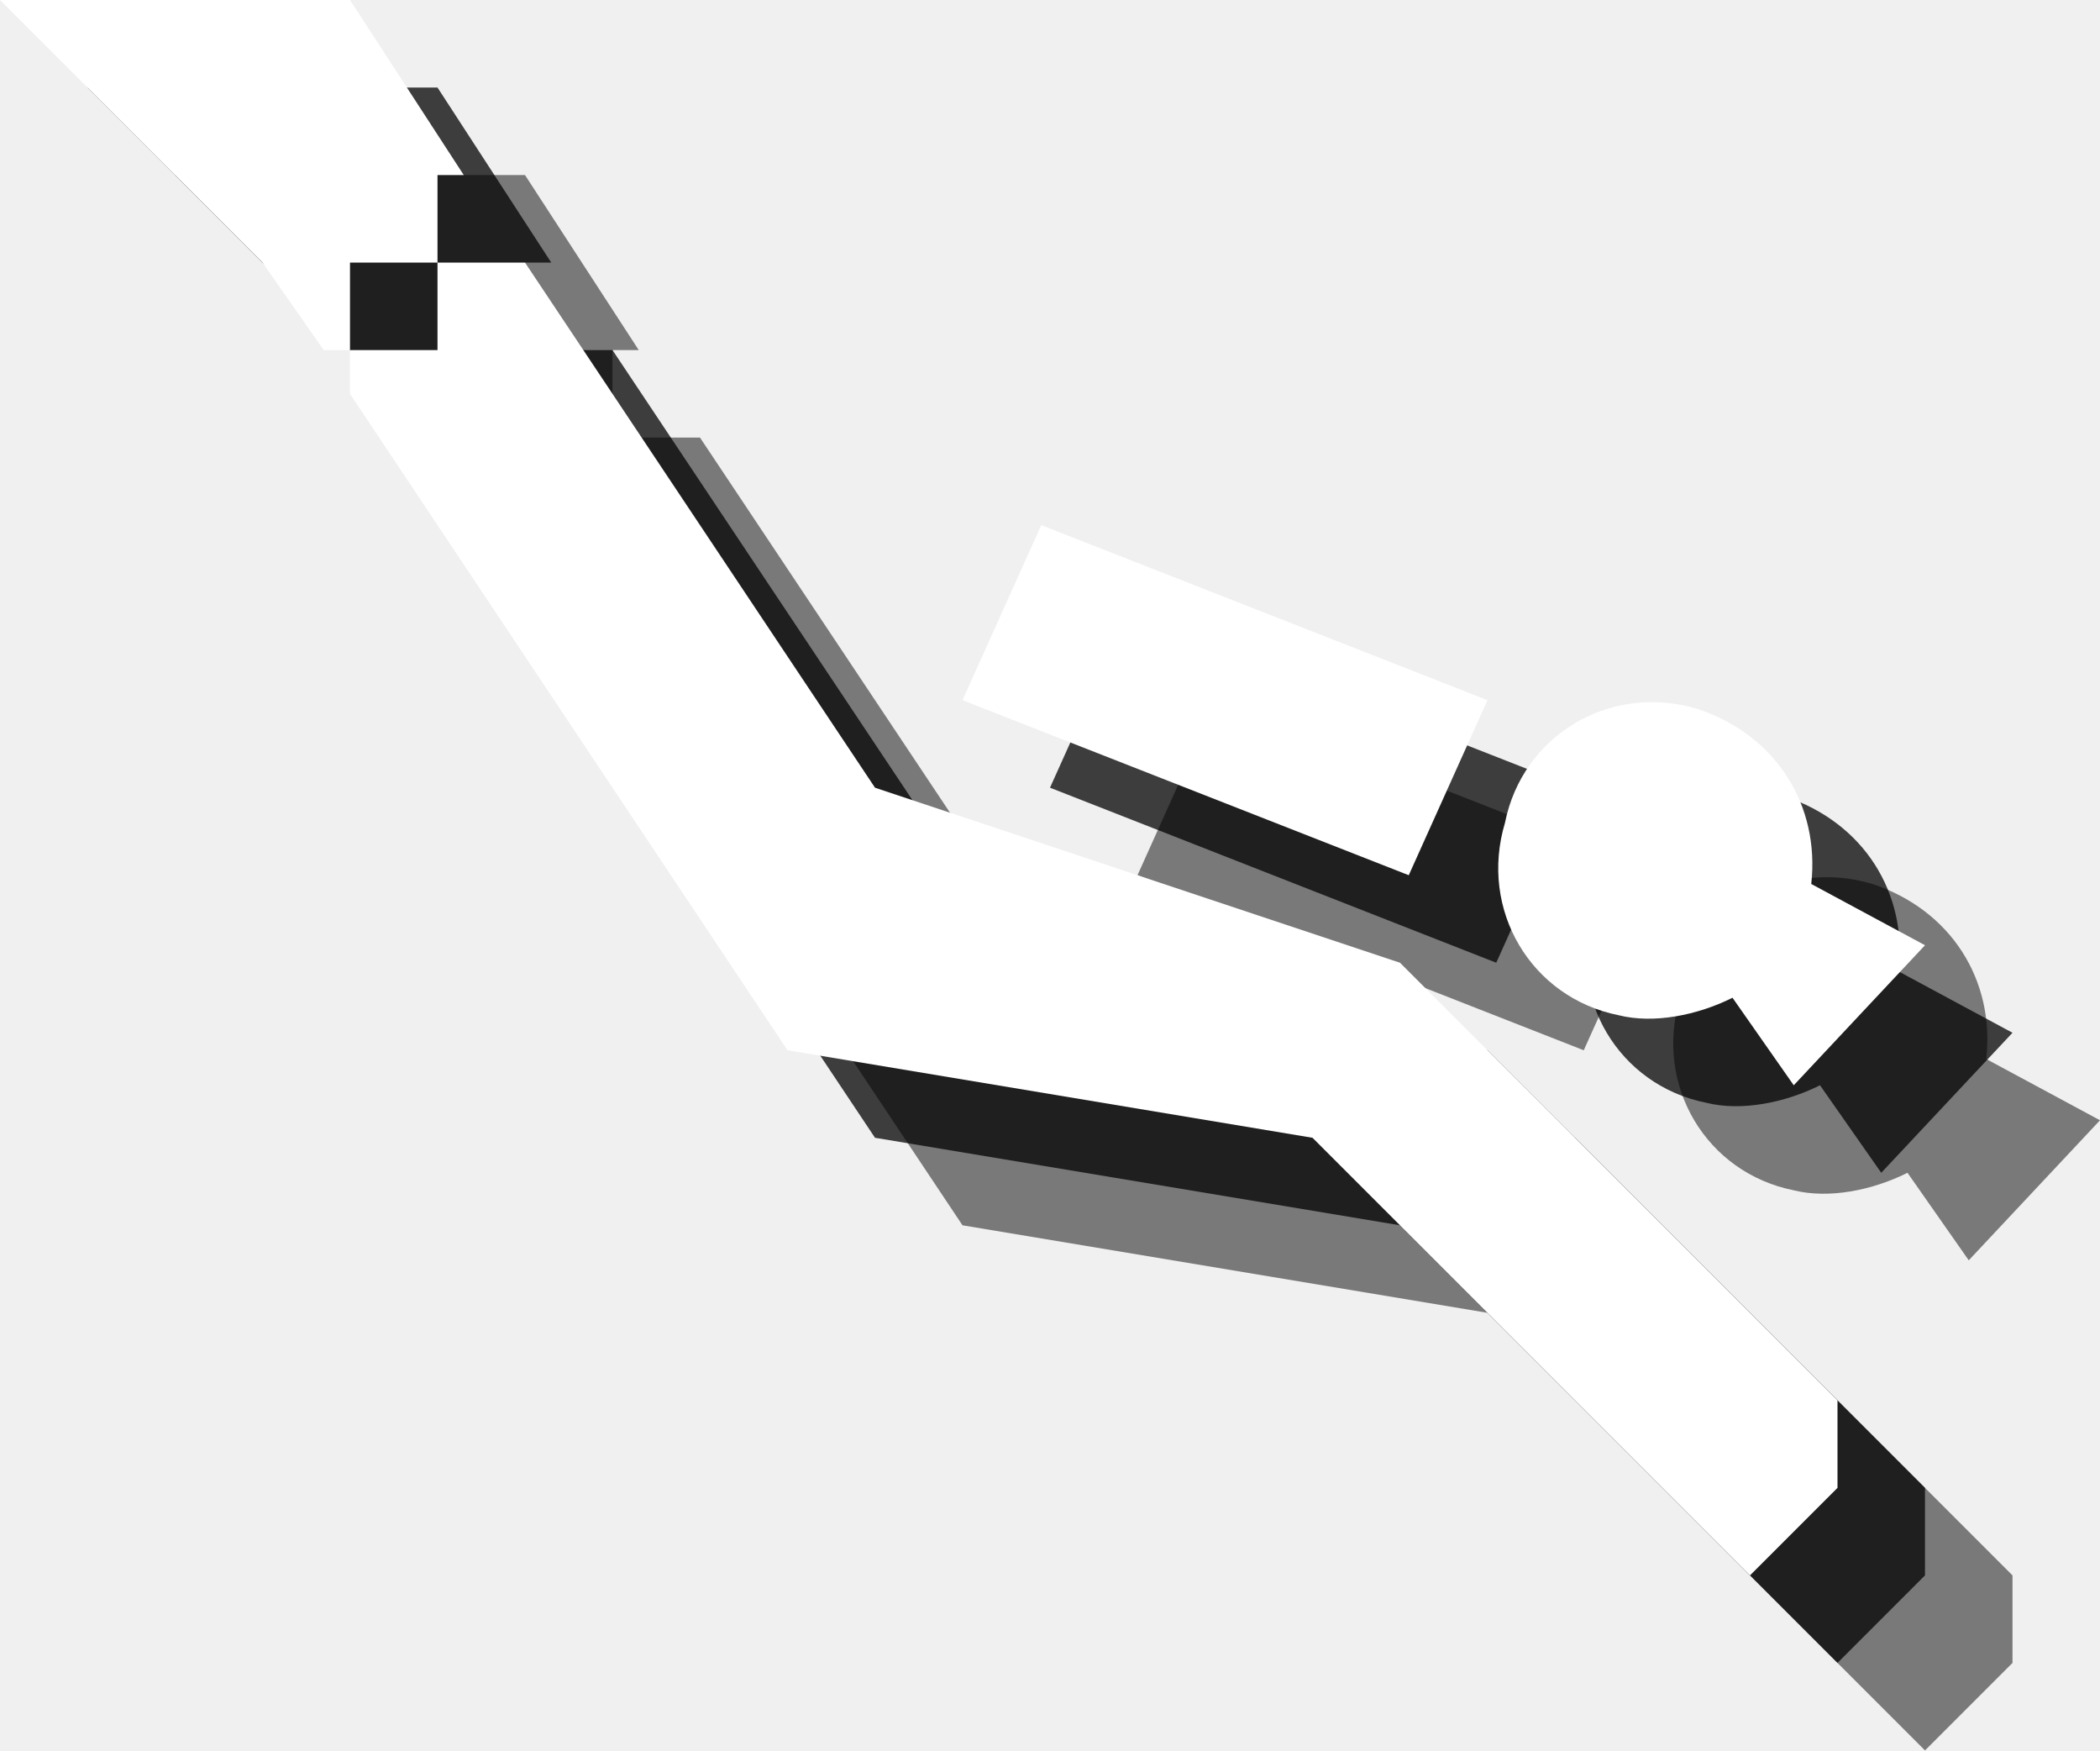
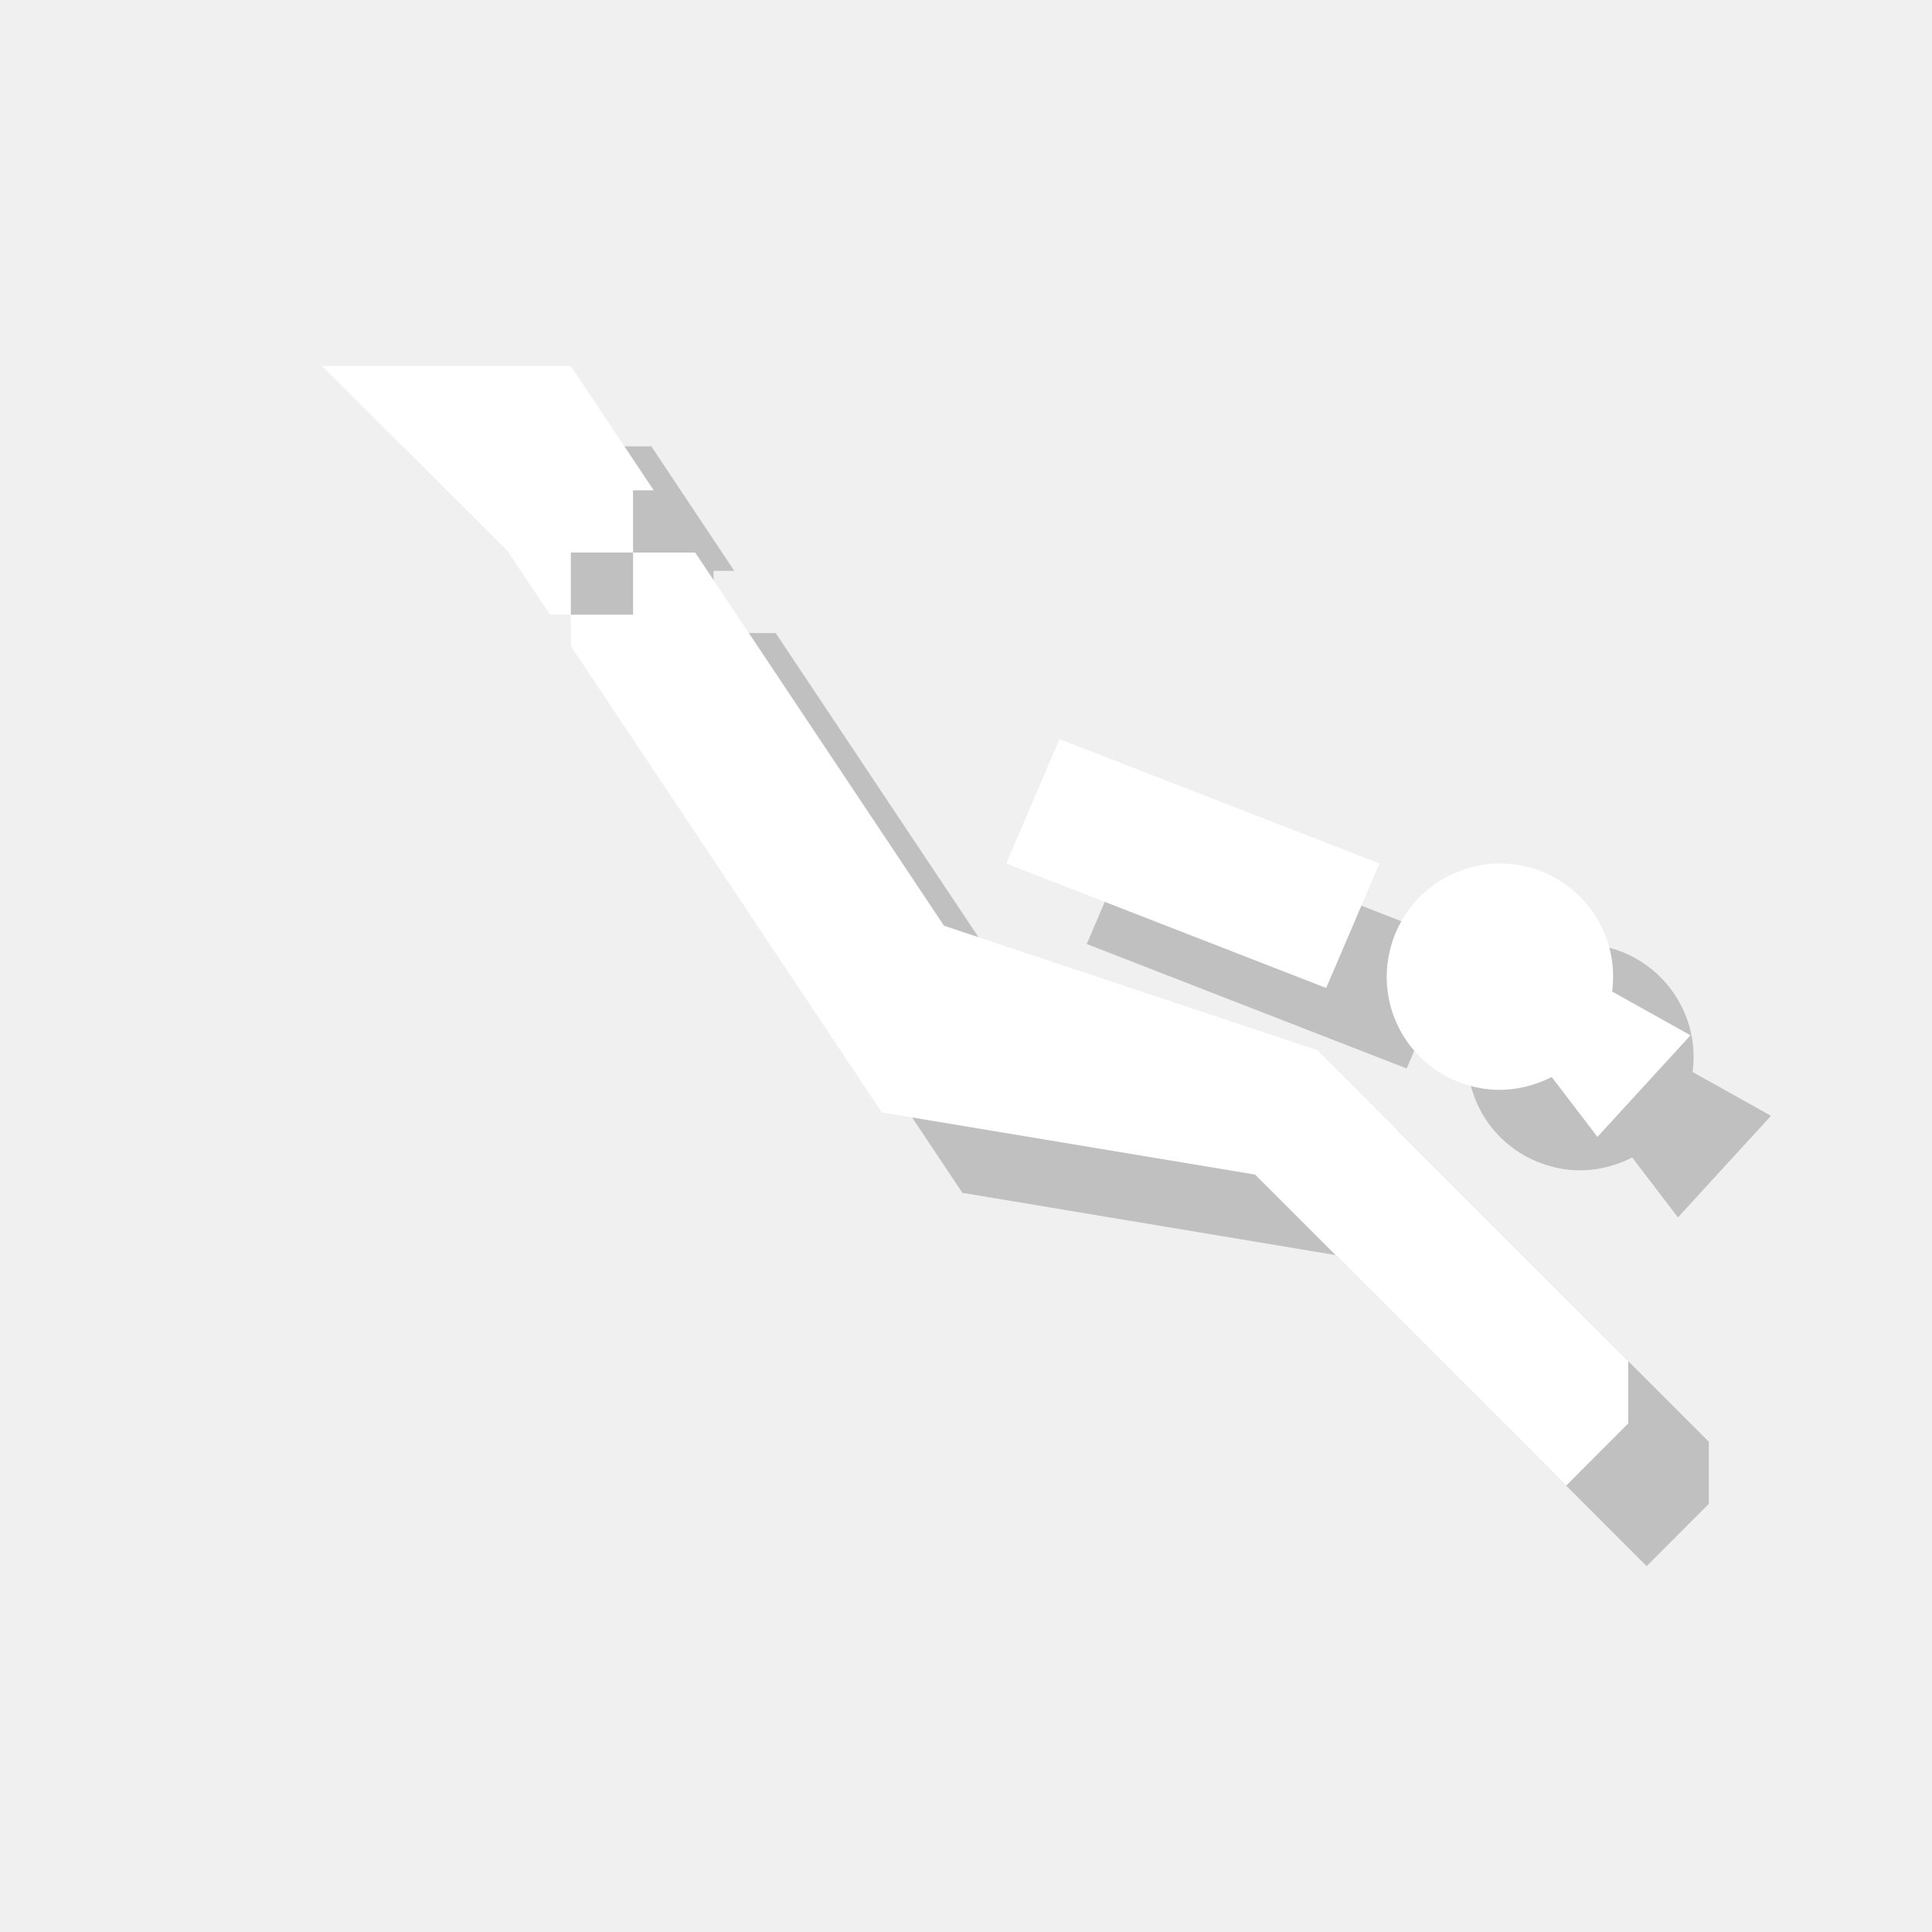
- <svg xmlns="http://www.w3.org/2000/svg" version="1.1" id="Layer_1" x="0px" y="0px" width="24px" height="20px" viewBox="0 0 24 20" style="enable-background:new 0 0 24 20;" xml:space="preserve">
-   <g style="opacity:0.5;">
-     <polygon style="fill:#010101;" points="6,5 7,5 7,4 7.3,4 6,2 2,2 5,5 5.7,6 6,6  " />
-     <polygon style="fill:#010101;" points="18,13 12,11 8,5 7,5 7,6 6,6 6,6.5 11,14 17,15 22,20 23,19 23,18  " />
-     <polygon style="fill:#010101;" points="13.9,8 19,10 18.1,12 13,10  " />
-     <path style="fill:#010101;" d="M21.8,13.4l0.7,1l1.5-1.6l-1.3-0.7c0.1-0.9-0.4-1.7-1.3-2c-1-0.3-2,0.3-2.2,1.3c-0.3,1,0.3,2,1.3,2.2   C20.9,13.7,21.4,13.6,21.8,13.4z" />
+ <svg xmlns="http://www.w3.org/2000/svg" version="1.1" x="0px" y="0px" viewBox="0 0 24 24" enable-background="new 0 0 24 24" xml:space="preserve">
+   <g id="shadows">
+     <g opacity="0.2">
+       <polygon points="8.091,7.864 8.864,7.864 8.864,7.091 9.121,7.091 8.091,5.545 5,5.545 7.318,7.864 7.833,8.636 8.091,8.636   " />
+       <polygon points="17.364,14.045 12.727,12.5 9.636,7.864 8.864,7.864 8.864,8.636 8.091,8.636 8.091,9.023 11.955,14.818     16.591,15.591 20.455,19.455 21.227,18.682 21.227,17.909   " />
+       <polygon points="14.162,10.182 18.136,11.727 17.474,13.273 13.5,11.727   " />
+       <path d="M20.276,14.379l0.568,0.744L22,13.861l-0.974-0.544c0.093-0.683-0.332-1.346-1.013-1.538    c-0.748-0.208-1.524,0.227-1.733,0.973c-0.213,0.753,0.226,1.525,0.973,1.733C19.609,14.589,19.97,14.534,20.276,14.379" />
+       <rect x="5" y="5.545" fill="none" width="17" height="13.909" />
+     </g>
  </g>
-   <g style="opacity:0.75;">
-     <polygon style="fill:#010101;" points="5,4 6,4 6,3 6.3,3 5,1 1,1 4,4 4.7,5 5,5  " />
-     <polygon style="fill:#010101;" points="17,12 11,10 7,4 6,4 6,5 5,5 5,5.5 10,13 16,14 21,19 22,18 22,17  " />
-     <polygon style="fill:#010101;" points="12.9,7 18,9 17.1,11 12,9  " />
-     <path style="fill:#010101;" d="M20.8,12.4l0.7,1l1.5-1.6l-1.3-0.7c0.1-0.9-0.4-1.7-1.3-2c-1-0.3-2,0.3-2.2,1.3c-0.3,1,0.3,2,1.3,2.2   C19.9,12.7,20.4,12.6,20.8,12.4z" />
-   </g>
-   <g>
-     <polygon style="fill:#FFFFFF;" points="4,3 5,3 5,2 5.3,2 4,0 0,0 3,3 3.7,4 4,4  " />
-     <polygon style="fill:#FFFFFF;" points="16,11 10,9 6,3 5,3 5,4 4,4 4,4.5 9,12 15,13 20,18 21,17 21,16  " />
-     <polygon style="fill:#FFFFFF;" points="11.9,6 17,8 16.1,10 11,8  " />
-     <path style="fill:#FFFFFF;" d="M19.8,11.4l0.7,1l1.5-1.6l-1.3-0.7c0.1-0.9-0.4-1.7-1.3-2c-1-0.3-2,0.3-2.2,1.3c-0.3,1,0.3,2,1.3,2.2   C18.9,11.7,19.4,11.6,19.8,11.4z" />
+   <g id="icons">
+     <polygon fill="#FFFFFF" points="7.091,6.864 7.864,6.864 7.864,6.091 8.121,6.091 7.091,4.546 4,4.546 6.318,6.864 6.833,7.636    7.091,7.636  " />
+     <polygon fill="#FFFFFF" points="16.364,13.046 11.727,11.5 8.636,6.864 7.864,6.864 7.864,7.636 7.091,7.636 7.091,8.023    10.955,13.819 15.591,14.591 19.455,18.455 20.227,17.682 20.227,16.909  " />
+     <polygon fill="#FFFFFF" points="13.162,9.182 17.136,10.727 16.474,12.273 12.5,10.727  " />
+     <path fill="#FFFFFF" d="M19.276,13.379l0.568,0.744L21,12.861l-0.974-0.544c0.093-0.683-0.332-1.346-1.013-1.538   c-0.748-0.208-1.524,0.227-1.733,0.973c-0.213,0.753,0.226,1.525,0.973,1.733C18.609,13.589,18.97,13.534,19.276,13.379" />
  </g>
</svg>
